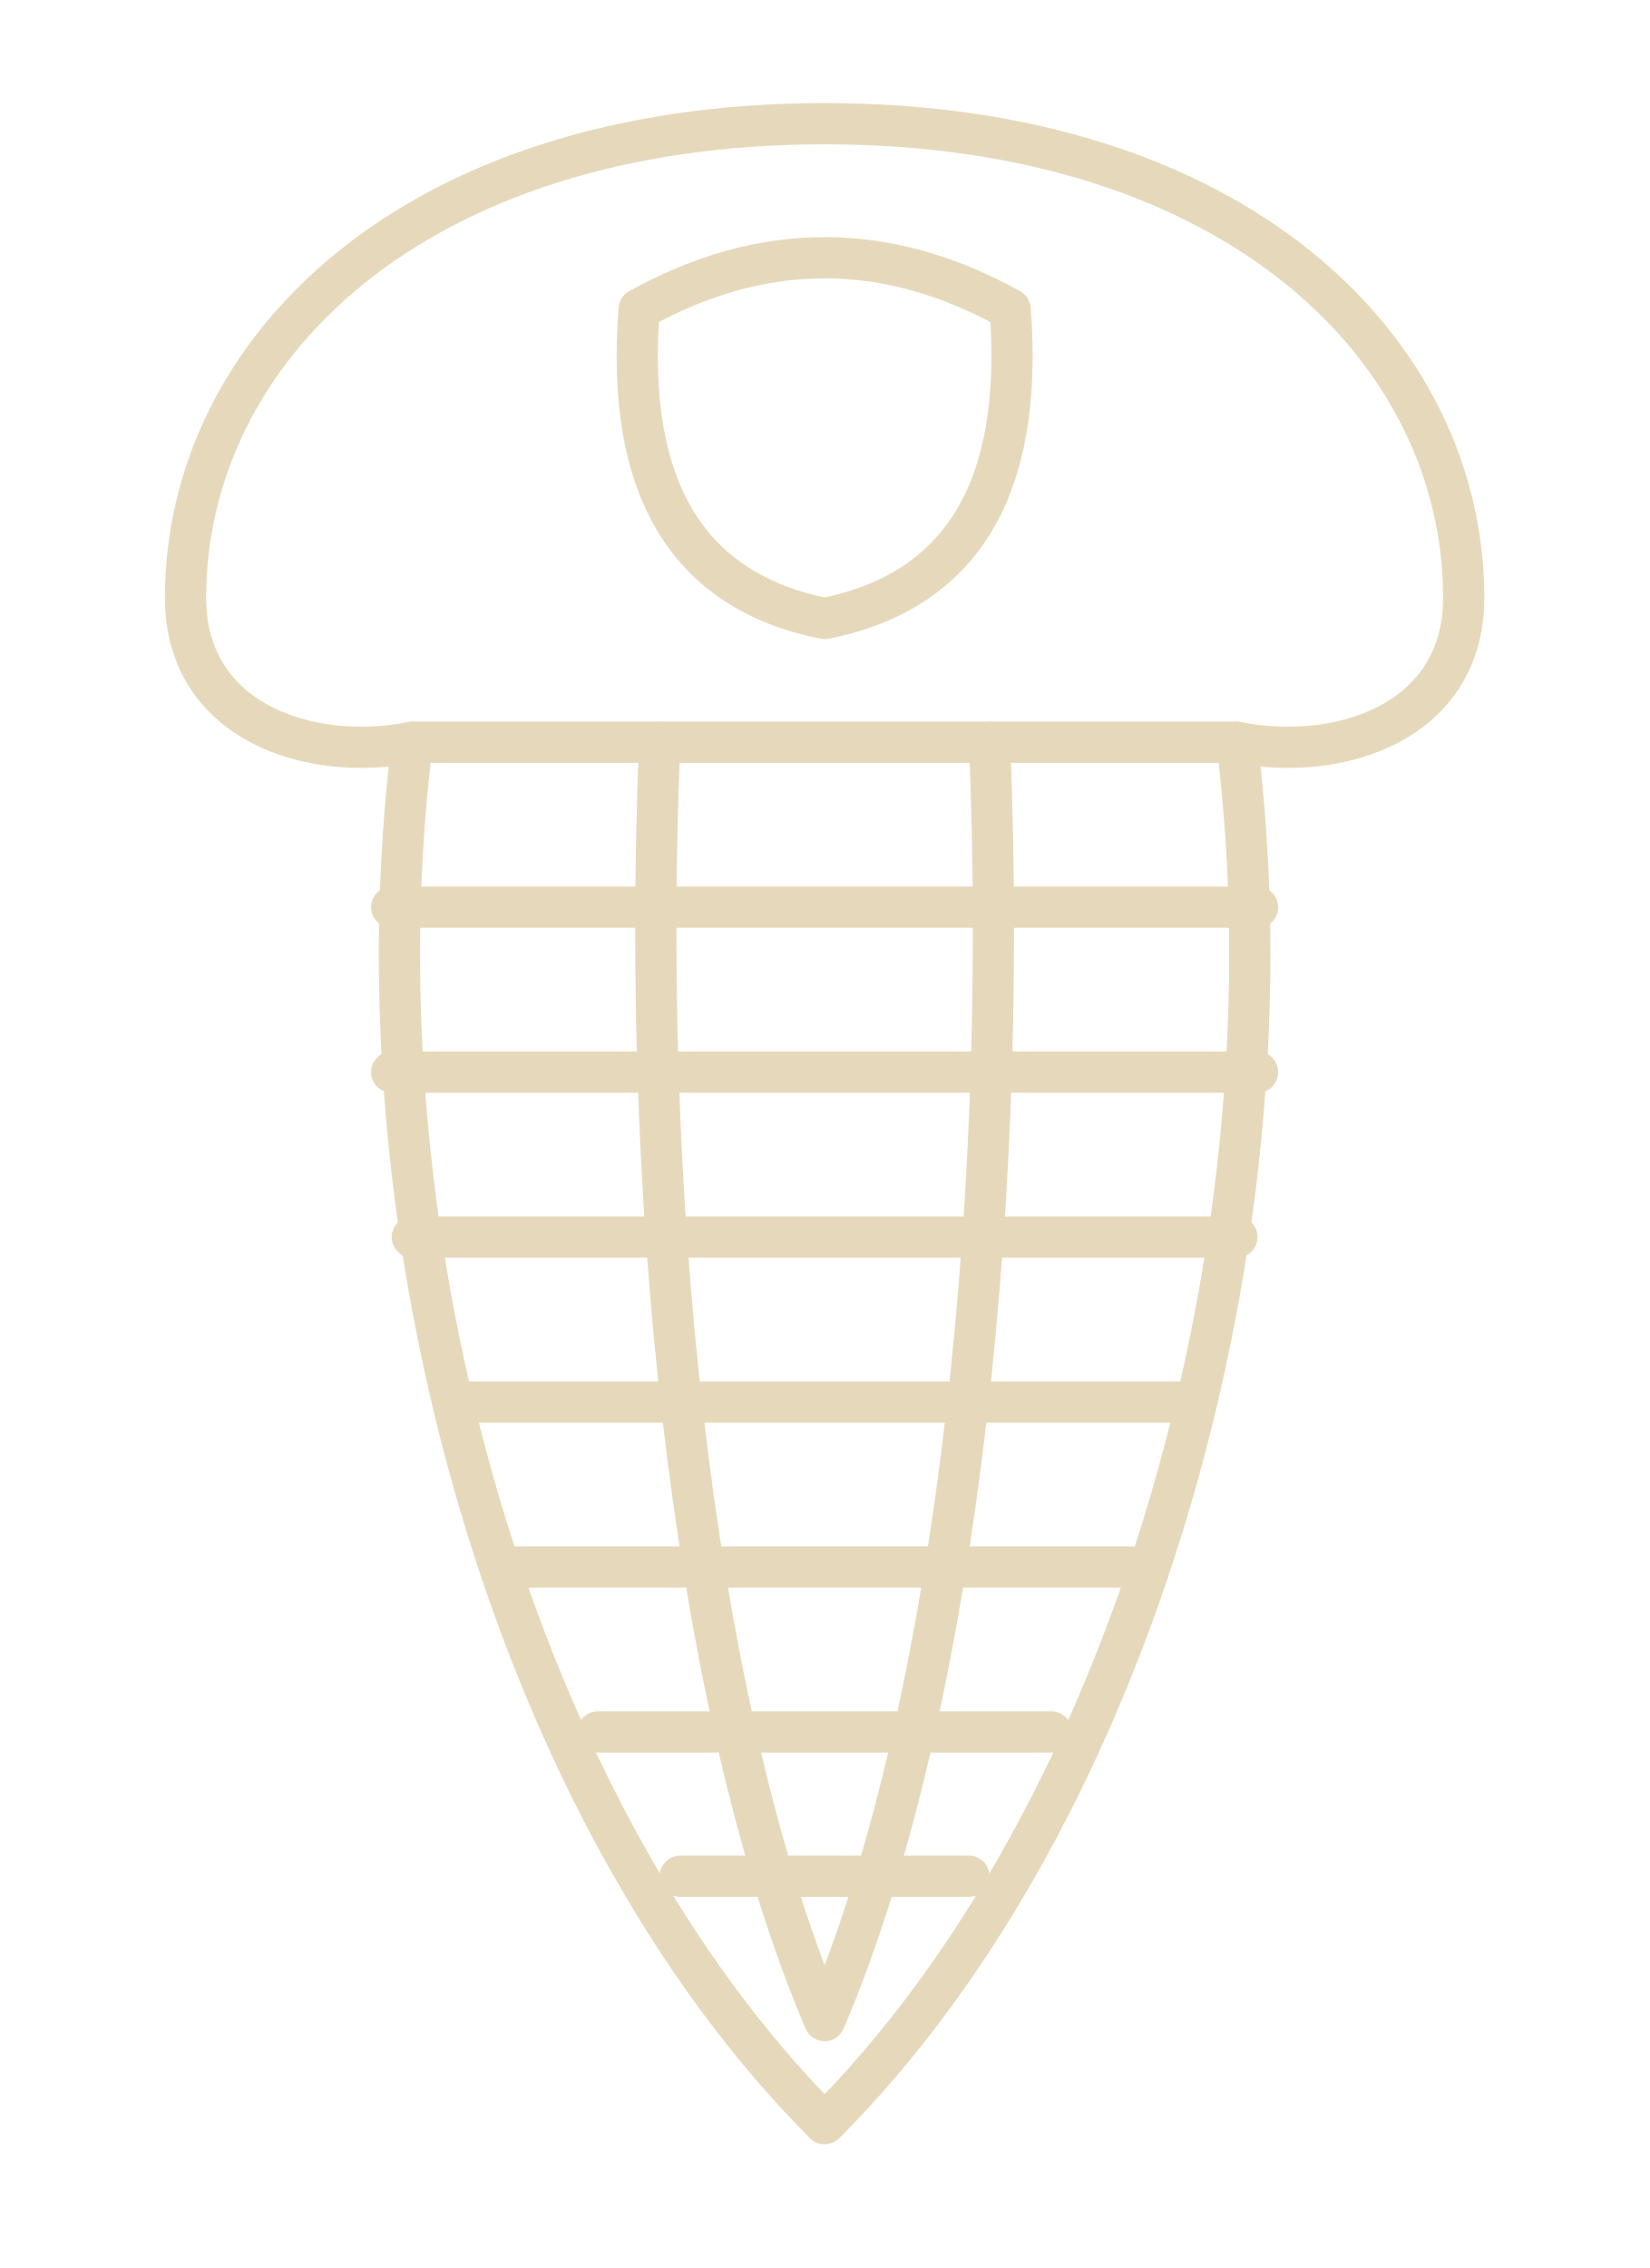
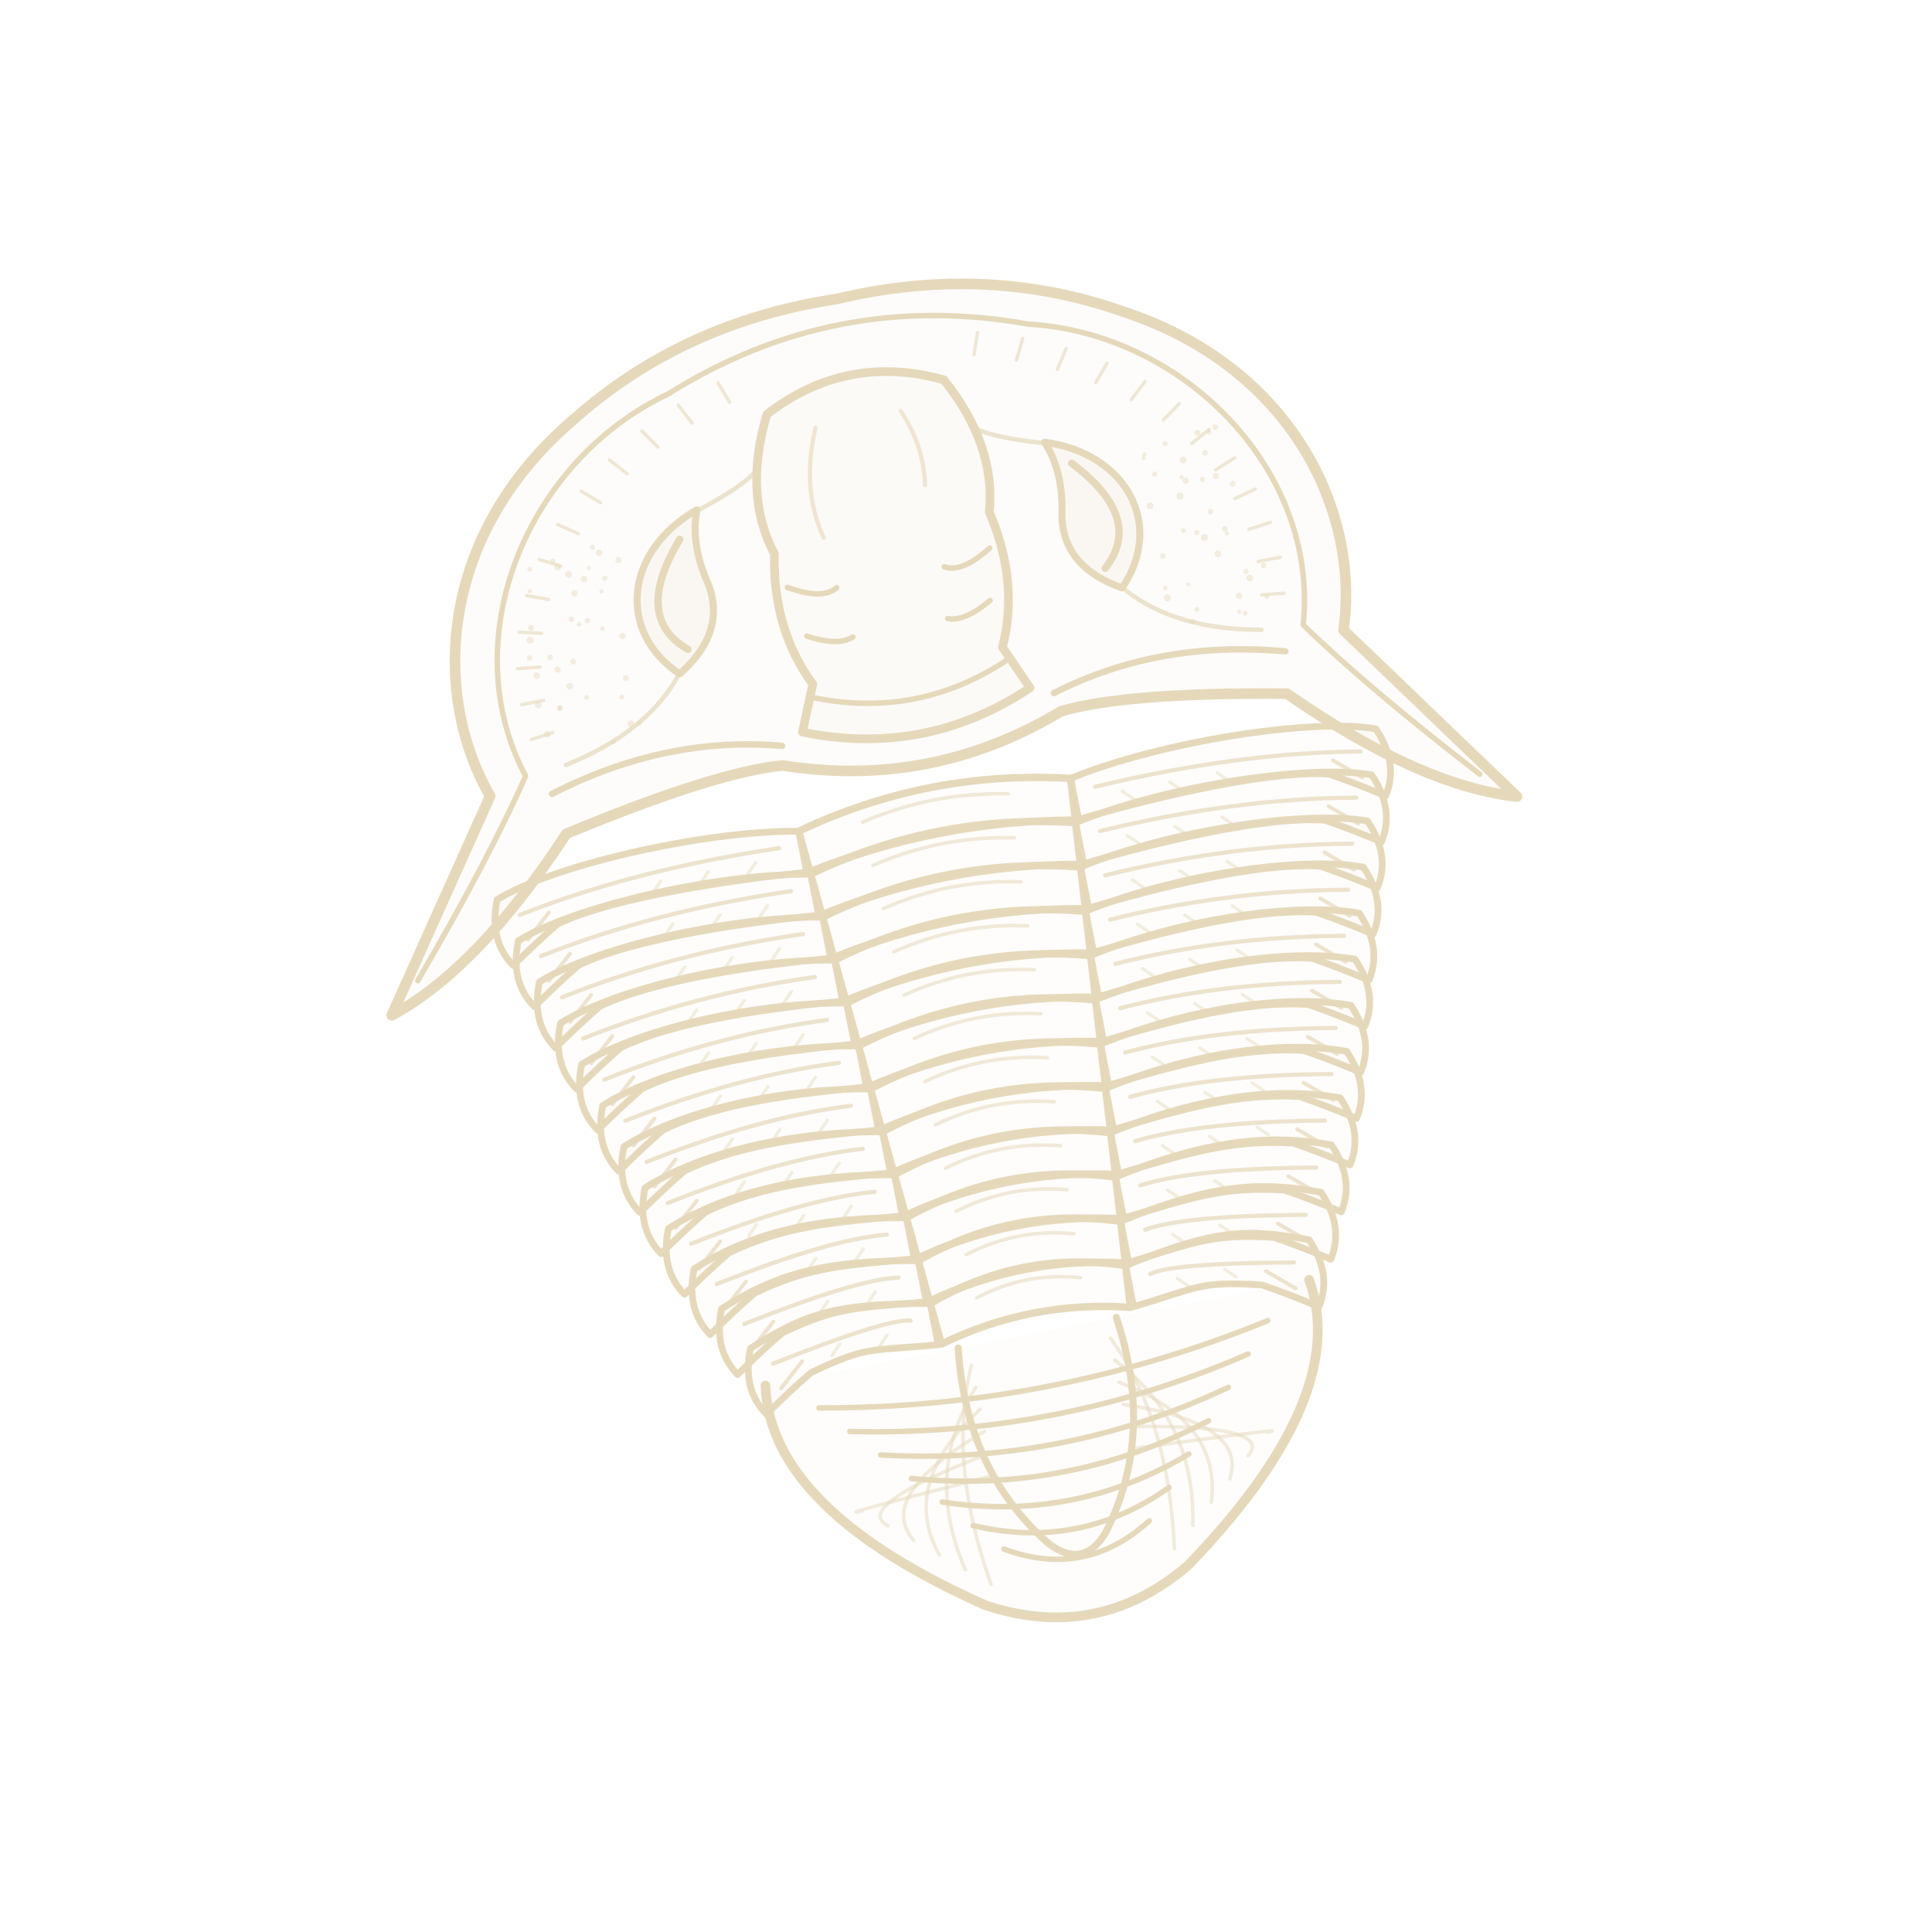
- <svg xmlns="http://www.w3.org/2000/svg" viewBox="0 0 160 220" fill="none" stroke="#E6D9BB" stroke-width="4" stroke-linecap="round" stroke-linejoin="round">
-   <path d="M80 12 C40 12 18 34 18 58 C18 70 30 74 40 72 L120 72 C130 74 142 70 142 58 C142 34 120 12 80 12 Z" />
-   <path d="M62 30 Q80 20 98 30 Q100 56 80 60 Q60 56 62 30 Z" />
-   <path d="M40 72 C34 120 50 176 80 206 C110 176 126 120 120 72" />
-   <path d="M64 72 C62 120 68 168 80 196 M96 72 C98 120 92 168 80 196" />
-   <path d="M38 88 L122 88 M38 104 L122 104 M40 120 L120 120 M44 136 L116 136 M50 152 L110 152 M58 168 L102 168 M66 182 L94 182" />
+ <svg xmlns="http://www.w3.org/2000/svg" width="600" height="600" viewBox="0 0 600 600" role="img" aria-labelledby="trilobita-title trilobita-desc" style="color:#E6D9BB" fill="none" stroke="currentColor" stroke-linecap="round" stroke-linejoin="round">
+   <g transform="rotate(-11 300 300)">
+     <path d="M214 416 Q208 454 268 496 Q300 514 332 496 Q392 454 386 416" fill="currentColor" fill-opacity=".045" stroke-width="3" />
+     <path d="M229.00,426.00 Q300,440 371.00,426.00" stroke-width="1.7" />
+     <path d="M237.00,435.00 Q300,449 363.00,435.00" stroke-width="1.7" />
+     <path d="M245.00,444.00 Q300,458 355.00,444.00" stroke-width="1.7" />
+     <path d="M253.00,453.00 Q300,467 347.00,453.00" stroke-width="1.7" />
+     <path d="M261.00,462.00 Q300,476 339.00,462.00" stroke-width="1.7" />
+     <path d="M269.00,471.00 Q300,485 331.00,471.00" stroke-width="1.7" />
+     <path d="M277.00,480.00 Q300,494 323.00,480.00" stroke-width="1.7" />
+     <path d="M278.00,422.00 Q265.00,450.00 271.00,490.00" stroke-width="1.1" opacity=".5" />
+     <path d="M278.00,429.00 Q257.00,452.00 264.00,484.00" stroke-width="1.1" opacity=".5" />
+     <path d="M278.00,436.00 Q249.00,454.00 257.00,478.00" stroke-width="1.1" opacity=".5" />
+     <path d="M278.00,443.00 Q241.00,456.00 250.00,472.00" stroke-width="1.1" opacity=".5" />
+     <path d="M278.00,450.00 Q233.00,458.00 243.00,466.00" stroke-width="1.1" opacity=".5" />
+     <path d="M278.00,457.00 Q225.00,460.00 236.00,460.00" stroke-width="1.1" opacity=".5" />
+     <path d="M322.00,422.00 Q335.00,450.00 329.00,490.00" stroke-width="1.1" opacity=".5" />
+     <path d="M322.00,429.00 Q343.00,452.00 336.00,484.00" stroke-width="1.1" opacity=".5" />
+     <path d="M322.00,436.00 Q351.00,454.00 343.00,478.00" stroke-width="1.1" opacity=".5" />
+     <path d="M322.00,443.00 Q359.00,456.00 350.00,472.00" stroke-width="1.1" opacity=".5" />
+     <path d="M322.00,450.00 Q367.00,458.00 357.00,466.00" stroke-width="1.1" opacity=".5" />
+     <path d="M322.00,457.00 Q375.00,460.00 364.00,460.00" stroke-width="1.1" opacity=".5" />
+     <path d="M275 416 Q270 454 291 481 Q300 491 309 481 Q330 454 325 416" stroke-width="2.2" />
+     <path d="M257.00,249.00 C227.00,243.00 179.00,245.00 161.00,252.00 Q156.00,264.00 162.00,273.00 Q171.00,267.00 178.00,263.00 C197.00,258.00 236.00,260.00 257.00,262.00 Z" fill="currentColor" fill-opacity=".045" stroke-width="2.1" />
+     <path d="M250.00,253.00 Q204.00,251.00 167.00,258.00" stroke-width="1.3" opacity=".72" />
+     <path d="M176.00,259.00 L168.00,266.00" stroke-width="1.2" opacity=".7" />
+     <path d="M242.00,256.00 L239.00,259.00" stroke-width="1" opacity=".45" />
+     <path d="M227.00,256.00 L224.00,259.00" stroke-width="1" opacity=".45" />
+     <path d="M212.00,256.00 L209.00,259.00" stroke-width="1" opacity=".45" />
+     <path d="M343.00,249.00 C373.00,243.00 421.00,245.00 439.00,252.00 Q444.00,264.00 438.00,273.00 Q429.00,267.00 422.00,263.00 C403.00,258.00 364.00,260.00 343.00,262.00 Z" fill="currentColor" fill-opacity=".045" stroke-width="2.1" />
+     <path d="M350.00,253.00 Q396.00,251.00 433.00,258.00" stroke-width="1.3" opacity=".72" />
+     <path d="M424.00,259.00 L432.00,266.00" stroke-width="1.2" opacity=".7" />
+     <path d="M358.00,256.00 L361.00,259.00" stroke-width="1" opacity=".45" />
+     <path d="M373.00,256.00 L376.00,259.00" stroke-width="1" opacity=".45" />
+     <path d="M388.00,256.00 L391.00,259.00" stroke-width="1" opacity=".45" />
+     <path d="M257.00,249.00 Q300,238.0 343.00,249.00 L342.00,262.00 Q300,254.0 258.00,262.00 Z" fill="currentColor" fill-opacity=".065" stroke-width="2.3" />
+     <path d="M277.00,250.00 Q300,245.0 323.00,250.00" stroke-width="1.1" opacity=".55" />
+     <path d="M258.10,262.80 C228.10,256.80 183.00,258.80 165.00,265.80 Q160.00,277.80 166.00,286.80 Q175.00,280.80 182.00,276.80 C201.00,271.80 237.10,273.80 258.10,275.80 Z" fill="currentColor" fill-opacity=".045" stroke-width="2.1" />
+     <path d="M251.10,266.80 Q208.00,264.80 171.00,271.80" stroke-width="1.3" opacity=".72" />
+     <path d="M180.00,272.80 L172.00,279.80" stroke-width="1.2" opacity=".7" />
+     <path d="M243.10,269.80 L240.10,272.80" stroke-width="1" opacity=".45" />
+     <path d="M228.10,269.80 L225.10,272.80" stroke-width="1" opacity=".45" />
+     <path d="M213.10,269.80 L210.10,272.80" stroke-width="1" opacity=".45" />
+     <path d="M341.90,262.80 C371.90,256.80 417.00,258.80 435.00,265.80 Q440.00,277.80 434.00,286.80 Q425.00,280.80 418.00,276.80 C399.00,271.80 362.90,273.80 341.90,275.80 Z" fill="currentColor" fill-opacity=".045" stroke-width="2.1" />
+     <path d="M348.90,266.80 Q392.00,264.80 429.00,271.80" stroke-width="1.3" opacity=".72" />
+     <path d="M420.00,272.80 L428.00,279.80" stroke-width="1.2" opacity=".7" />
+     <path d="M356.90,269.80 L359.90,272.80" stroke-width="1" opacity=".45" />
+     <path d="M371.90,269.80 L374.90,272.80" stroke-width="1" opacity=".45" />
+     <path d="M386.90,269.80 L389.90,272.80" stroke-width="1" opacity=".45" />
+     <path d="M258.10,262.80 Q300,251.8 341.90,262.80 L340.90,275.80 Q300,267.8 259.10,275.80 Z" fill="currentColor" fill-opacity=".065" stroke-width="2.3" />
+     <path d="M277.60,263.80 Q300,258.8 322.40,263.80" stroke-width="1.1" opacity=".55" />
+     <path d="M259.20,276.60 C229.20,270.60 187.00,272.60 169.00,279.60 Q164.00,291.60 170.00,300.60 Q179.00,294.60 186.00,290.60 C205.00,285.60 238.20,287.60 259.20,289.60 Z" fill="currentColor" fill-opacity=".045" stroke-width="2.1" />
+     <path d="M252.20,280.60 Q212.00,278.60 175.00,285.60" stroke-width="1.3" opacity=".72" />
+     <path d="M184.00,286.60 L176.00,293.60" stroke-width="1.2" opacity=".7" />
+     <path d="M244.20,283.60 L241.20,286.60" stroke-width="1" opacity=".45" />
+     <path d="M229.20,283.60 L226.20,286.60" stroke-width="1" opacity=".45" />
+     <path d="M214.20,283.60 L211.20,286.60" stroke-width="1" opacity=".45" />
+     <path d="M340.80,276.60 C370.80,270.60 413.00,272.60 431.00,279.60 Q436.00,291.60 430.00,300.60 Q421.00,294.60 414.00,290.60 C395.00,285.60 361.80,287.60 340.80,289.60 Z" fill="currentColor" fill-opacity=".045" stroke-width="2.1" />
+     <path d="M347.80,280.60 Q388.00,278.60 425.00,285.60" stroke-width="1.3" opacity=".72" />
+     <path d="M416.00,286.60 L424.00,293.60" stroke-width="1.2" opacity=".7" />
+     <path d="M355.80,283.60 L358.80,286.60" stroke-width="1" opacity=".45" />
+     <path d="M370.80,283.60 L373.80,286.60" stroke-width="1" opacity=".45" />
+     <path d="M385.80,283.60 L388.80,286.60" stroke-width="1" opacity=".45" />
+     <path d="M259.20,276.60 Q300,265.6 340.80,276.60 L339.80,289.60 Q300,281.6 260.20,289.60 Z" fill="currentColor" fill-opacity=".065" stroke-width="2.3" />
+     <path d="M278.20,277.60 Q300,272.6 321.80,277.60" stroke-width="1.1" opacity=".55" />
+     <path d="M260.30,290.40 C230.30,284.40 191.00,286.40 173.00,293.40 Q168.00,305.40 174.00,314.40 Q183.00,308.40 190.00,304.40 C209.00,299.40 239.30,301.40 260.30,303.40 Z" fill="currentColor" fill-opacity=".045" stroke-width="2.1" />
+     <path d="M253.30,294.40 Q216.00,292.40 179.00,299.40" stroke-width="1.3" opacity=".72" />
+     <path d="M188.00,300.40 L180.00,307.40" stroke-width="1.2" opacity=".7" />
+     <path d="M245.30,297.40 L242.30,300.40" stroke-width="1" opacity=".45" />
+     <path d="M230.30,297.40 L227.30,300.40" stroke-width="1" opacity=".45" />
+     <path d="M215.30,297.40 L212.30,300.40" stroke-width="1" opacity=".45" />
+     <path d="M339.70,290.40 C369.70,284.40 409.00,286.40 427.00,293.40 Q432.00,305.40 426.00,314.40 Q417.00,308.40 410.00,304.40 C391.00,299.40 360.70,301.40 339.70,303.40 Z" fill="currentColor" fill-opacity=".045" stroke-width="2.1" />
+     <path d="M346.70,294.40 Q384.00,292.40 421.00,299.40" stroke-width="1.3" opacity=".72" />
+     <path d="M412.00,300.40 L420.00,307.40" stroke-width="1.2" opacity=".7" />
+     <path d="M354.70,297.40 L357.70,300.40" stroke-width="1" opacity=".45" />
+     <path d="M369.70,297.40 L372.70,300.40" stroke-width="1" opacity=".45" />
+     <path d="M384.70,297.40 L387.70,300.40" stroke-width="1" opacity=".45" />
+     <path d="M260.30,290.40 Q300,279.4 339.70,290.40 L338.70,303.40 Q300,295.4 261.30,303.40 Z" fill="currentColor" fill-opacity=".065" stroke-width="2.3" />
+     <path d="M278.80,291.40 Q300,286.4 321.20,291.40" stroke-width="1.1" opacity=".55" />
+     <path d="M261.40,304.20 C231.40,298.20 195.00,300.20 177.00,307.20 Q172.00,319.20 178.00,328.20 Q187.00,322.20 194.00,318.20 C213.00,313.20 240.40,315.20 261.40,317.20 Z" fill="currentColor" fill-opacity=".045" stroke-width="2.1" />
+     <path d="M254.40,308.20 Q220.00,306.20 183.00,313.20" stroke-width="1.3" opacity=".72" />
+     <path d="M192.00,314.20 L184.00,321.20" stroke-width="1.2" opacity=".7" />
+     <path d="M246.40,311.20 L243.40,314.20" stroke-width="1" opacity=".45" />
+     <path d="M231.40,311.20 L228.40,314.20" stroke-width="1" opacity=".45" />
+     <path d="M216.40,311.20 L213.40,314.20" stroke-width="1" opacity=".45" />
+     <path d="M338.60,304.20 C368.60,298.20 405.00,300.20 423.00,307.20 Q428.00,319.20 422.00,328.20 Q413.00,322.20 406.00,318.20 C387.00,313.20 359.60,315.20 338.60,317.20 Z" fill="currentColor" fill-opacity=".045" stroke-width="2.1" />
+     <path d="M345.60,308.20 Q380.00,306.20 417.00,313.20" stroke-width="1.3" opacity=".72" />
+     <path d="M408.00,314.20 L416.00,321.20" stroke-width="1.2" opacity=".7" />
+     <path d="M353.60,311.20 L356.60,314.20" stroke-width="1" opacity=".45" />
+     <path d="M368.60,311.20 L371.60,314.20" stroke-width="1" opacity=".45" />
+     <path d="M383.60,311.20 L386.60,314.20" stroke-width="1" opacity=".45" />
+     <path d="M261.40,304.20 Q300,293.2 338.60,304.20 L337.60,317.20 Q300,309.2 262.40,317.20 Z" fill="currentColor" fill-opacity=".065" stroke-width="2.3" />
+     <path d="M279.40,305.20 Q300,300.2 320.60,305.20" stroke-width="1.1" opacity=".55" />
+     <path d="M262.50,318.00 C232.50,312.00 199.00,314.00 181.00,321.00 Q176.00,333.00 182.00,342.00 Q191.00,336.00 198.00,332.00 C217.00,327.00 241.50,329.00 262.50,331.00 Z" fill="currentColor" fill-opacity=".045" stroke-width="2.1" />
+     <path d="M255.50,322.00 Q224.00,320.00 187.00,327.00" stroke-width="1.3" opacity=".72" />
+     <path d="M196.00,328.00 L188.00,335.00" stroke-width="1.2" opacity=".7" />
+     <path d="M247.50,325.00 L244.50,328.00" stroke-width="1" opacity=".45" />
+     <path d="M232.50,325.00 L229.50,328.00" stroke-width="1" opacity=".45" />
+     <path d="M217.50,325.00 L214.50,328.00" stroke-width="1" opacity=".45" />
+     <path d="M337.50,318.00 C367.50,312.00 401.00,314.00 419.00,321.00 Q424.00,333.00 418.00,342.00 Q409.00,336.00 402.00,332.00 C383.00,327.00 358.50,329.00 337.50,331.00 Z" fill="currentColor" fill-opacity=".045" stroke-width="2.1" />
+     <path d="M344.50,322.00 Q376.00,320.00 413.00,327.00" stroke-width="1.3" opacity=".72" />
+     <path d="M404.00,328.00 L412.00,335.00" stroke-width="1.2" opacity=".7" />
+     <path d="M352.50,325.00 L355.50,328.00" stroke-width="1" opacity=".45" />
+     <path d="M367.50,325.00 L370.50,328.00" stroke-width="1" opacity=".45" />
+     <path d="M382.50,325.00 L385.50,328.00" stroke-width="1" opacity=".45" />
+     <path d="M262.50,318.00 Q300,307.0 337.50,318.00 L336.50,331.00 Q300,323.0 263.50,331.00 Z" fill="currentColor" fill-opacity=".065" stroke-width="2.3" />
+     <path d="M280.00,319.00 Q300,314.0 320.00,319.00" stroke-width="1.1" opacity=".55" />
+     <path d="M263.60,331.80 C233.60,325.80 203.00,327.80 185.00,334.80 Q180.00,346.80 186.00,355.80 Q195.00,349.80 202.00,345.80 C221.00,340.80 242.60,342.80 263.60,344.80 Z" fill="currentColor" fill-opacity=".045" stroke-width="2.1" />
+     <path d="M256.60,335.80 Q228.00,333.80 191.00,340.80" stroke-width="1.3" opacity=".72" />
+     <path d="M200.00,341.80 L192.00,348.80" stroke-width="1.2" opacity=".7" />
+     <path d="M248.60,338.80 L245.60,341.80" stroke-width="1" opacity=".45" />
+     <path d="M233.60,338.80 L230.60,341.80" stroke-width="1" opacity=".45" />
+     <path d="M218.60,338.80 L215.60,341.80" stroke-width="1" opacity=".45" />
+     <path d="M336.40,331.80 C366.40,325.80 397.00,327.80 415.00,334.80 Q420.00,346.80 414.00,355.80 Q405.00,349.80 398.00,345.80 C379.00,340.80 357.40,342.80 336.40,344.80 Z" fill="currentColor" fill-opacity=".045" stroke-width="2.1" />
+     <path d="M343.40,335.80 Q372.00,333.80 409.00,340.80" stroke-width="1.3" opacity=".72" />
+     <path d="M400.00,341.80 L408.00,348.80" stroke-width="1.2" opacity=".7" />
+     <path d="M351.40,338.80 L354.40,341.80" stroke-width="1" opacity=".45" />
+     <path d="M366.40,338.80 L369.40,341.80" stroke-width="1" opacity=".45" />
+     <path d="M381.40,338.80 L384.40,341.80" stroke-width="1" opacity=".45" />
+     <path d="M263.60,331.80 Q300,320.8 336.40,331.80 L335.40,344.80 Q300,336.8 264.60,344.80 Z" fill="currentColor" fill-opacity=".065" stroke-width="2.3" />
+     <path d="M280.60,332.80 Q300,327.8 319.40,332.80" stroke-width="1.1" opacity=".55" />
+     <path d="M264.70,345.60 C234.70,339.60 207.00,341.60 189.00,348.60 Q184.00,360.60 190.00,369.60 Q199.00,363.60 206.00,359.60 C225.00,354.60 243.70,356.60 264.70,358.60 Z" fill="currentColor" fill-opacity=".045" stroke-width="2.1" />
+     <path d="M257.70,349.60 Q232.00,347.60 195.00,354.60" stroke-width="1.3" opacity=".72" />
+     <path d="M204.00,355.60 L196.00,362.60" stroke-width="1.2" opacity=".7" />
+     <path d="M249.70,352.60 L246.70,355.60" stroke-width="1" opacity=".45" />
+     <path d="M234.70,352.60 L231.70,355.60" stroke-width="1" opacity=".45" />
+     <path d="M219.70,352.60 L216.70,355.60" stroke-width="1" opacity=".45" />
+     <path d="M335.30,345.60 C365.30,339.60 393.00,341.60 411.00,348.60 Q416.00,360.60 410.00,369.60 Q401.00,363.60 394.00,359.60 C375.00,354.60 356.30,356.60 335.30,358.60 Z" fill="currentColor" fill-opacity=".045" stroke-width="2.1" />
+     <path d="M342.30,349.60 Q368.00,347.60 405.00,354.60" stroke-width="1.3" opacity=".72" />
+     <path d="M396.00,355.60 L404.00,362.60" stroke-width="1.2" opacity=".7" />
+     <path d="M350.30,352.60 L353.30,355.60" stroke-width="1" opacity=".45" />
+     <path d="M365.30,352.60 L368.30,355.60" stroke-width="1" opacity=".45" />
+     <path d="M380.30,352.60 L383.30,355.60" stroke-width="1" opacity=".45" />
+     <path d="M264.70,345.60 Q300,334.6 335.30,345.60 L334.30,358.60 Q300,350.6 265.70,358.60 Z" fill="currentColor" fill-opacity=".065" stroke-width="2.3" />
+     <path d="M281.20,346.60 Q300,341.6 318.80,346.60" stroke-width="1.1" opacity=".55" />
+     <path d="M265.80,359.40 C235.80,353.40 211.72,355.40 193.72,362.40 Q188.72,374.40 194.72,383.40 Q203.72,377.40 210.72,373.40 C229.72,368.40 244.80,370.40 265.80,372.40 Z" fill="currentColor" fill-opacity=".045" stroke-width="2.1" />
+     <path d="M258.80,363.40 Q236.72,361.40 199.72,368.40" stroke-width="1.3" opacity=".72" />
+     <path d="M208.72,369.40 L200.72,376.40" stroke-width="1.2" opacity=".7" />
+     <path d="M250.80,366.40 L247.80,369.40" stroke-width="1" opacity=".45" />
+     <path d="M235.80,366.40 L232.80,369.40" stroke-width="1" opacity=".45" />
+     <path d="M220.80,366.40 L217.80,369.40" stroke-width="1" opacity=".45" />
+     <path d="M334.20,359.40 C364.20,353.40 388.28,355.40 406.28,362.40 Q411.28,374.40 405.28,383.40 Q396.28,377.40 389.28,373.40 C370.28,368.40 355.20,370.40 334.20,372.40 Z" fill="currentColor" fill-opacity=".045" stroke-width="2.1" />
+     <path d="M341.20,363.40 Q363.28,361.40 400.28,368.40" stroke-width="1.3" opacity=".72" />
+     <path d="M391.28,369.40 L399.28,376.40" stroke-width="1.2" opacity=".7" />
+     <path d="M349.20,366.40 L352.20,369.40" stroke-width="1" opacity=".45" />
+     <path d="M364.20,366.40 L367.20,369.40" stroke-width="1" opacity=".45" />
+     <path d="M379.20,366.40 L382.20,369.40" stroke-width="1" opacity=".45" />
+     <path d="M265.80,359.40 Q300,348.4 334.20,359.40 L333.20,372.40 Q300,364.4 266.80,372.40 Z" fill="currentColor" fill-opacity=".065" stroke-width="2.3" />
+     <path d="M281.80,360.40 Q300,355.4 318.20,360.40" stroke-width="1.1" opacity=".55" />
+     <path d="M266.90,373.20 C236.90,367.20 217.18,369.20 199.18,376.20 Q194.18,388.20 200.18,397.20 Q209.18,391.20 216.18,387.20 C235.18,382.20 245.90,384.20 266.90,386.20 Z" fill="currentColor" fill-opacity=".045" stroke-width="2.1" />
+     <path d="M259.90,377.20 Q242.18,375.20 205.18,382.20" stroke-width="1.3" opacity=".72" />
+     <path d="M214.18,383.20 L206.18,390.20" stroke-width="1.2" opacity=".7" />
+     <path d="M251.90,380.20 L248.90,383.20" stroke-width="1" opacity=".45" />
+     <path d="M236.90,380.20 L233.90,383.20" stroke-width="1" opacity=".45" />
+     <path d="M333.10,373.20 C363.10,367.20 382.82,369.20 400.82,376.20 Q405.82,388.20 399.82,397.20 Q390.82,391.20 383.82,387.20 C364.82,382.20 354.10,384.20 333.10,386.20 Z" fill="currentColor" fill-opacity=".045" stroke-width="2.1" />
+     <path d="M340.10,377.20 Q357.82,375.20 394.82,382.20" stroke-width="1.3" opacity=".72" />
+     <path d="M385.82,383.20 L393.82,390.20" stroke-width="1.2" opacity=".7" />
+     <path d="M348.10,380.20 L351.10,383.20" stroke-width="1" opacity=".45" />
+     <path d="M363.10,380.20 L366.10,383.20" stroke-width="1" opacity=".45" />
+     <path d="M266.90,373.20 Q300,362.2 333.10,373.20 L332.10,386.20 Q300,378.2 267.90,386.20 Z" fill="currentColor" fill-opacity=".065" stroke-width="2.3" />
+     <path d="M282.40,374.20 Q300,369.2 317.60,374.20" stroke-width="1.1" opacity=".55" />
+     <path d="M268.00,387.00 C238.00,381.00 223.18,383.00 205.18,390.00 Q200.18,402.00 206.18,411.00 Q215.18,405.00 222.18,401.00 C241.18,396.00 247.00,398.00 268.00,400.00 Z" fill="currentColor" fill-opacity=".045" stroke-width="2.1" />
+     <path d="M261.00,391.00 Q248.18,389.00 211.18,396.00" stroke-width="1.3" opacity=".72" />
+     <path d="M220.18,397.00 L212.18,404.00" stroke-width="1.2" opacity=".7" />
+     <path d="M253.00,394.00 L250.00,397.00" stroke-width="1" opacity=".45" />
+     <path d="M238.00,394.00 L235.00,397.00" stroke-width="1" opacity=".45" />
+     <path d="M332.00,387.00 C362.00,381.00 376.82,383.00 394.82,390.00 Q399.82,402.00 393.82,411.00 Q384.82,405.00 377.82,401.00 C358.82,396.00 353.00,398.00 332.00,400.00 Z" fill="currentColor" fill-opacity=".045" stroke-width="2.1" />
+     <path d="M339.00,391.00 Q351.82,389.00 388.82,396.00" stroke-width="1.3" opacity=".72" />
+     <path d="M379.82,397.00 L387.82,404.00" stroke-width="1.2" opacity=".7" />
+     <path d="M347.00,394.00 L350.00,397.00" stroke-width="1" opacity=".45" />
+     <path d="M362.00,394.00 L365.00,397.00" stroke-width="1" opacity=".45" />
+     <path d="M268.00,387.00 Q300,376.0 332.00,387.00 L331.00,400.00 Q300,392.0 269.00,400.00 Z" fill="currentColor" fill-opacity=".065" stroke-width="2.3" />
+     <path d="M283.00,388.00 Q300,383.0 317.00,388.00" stroke-width="1.1" opacity=".55" />
+     <path d="M269.10,400.80 C239.10,394.80 229.62,396.80 211.62,403.80 Q206.62,415.80 212.62,424.80 Q221.62,418.80 228.62,414.80 C247.62,409.80 248.10,411.80 269.10,413.80 Z" fill="currentColor" fill-opacity=".045" stroke-width="2.1" />
+     <path d="M262.10,404.80 Q254.62,402.80 217.62,409.80" stroke-width="1.3" opacity=".72" />
+     <path d="M226.62,410.80 L218.62,417.80" stroke-width="1.2" opacity=".7" />
+     <path d="M254.10,407.80 L251.10,410.80" stroke-width="1" opacity=".45" />
+     <path d="M239.10,407.80 L236.10,410.80" stroke-width="1" opacity=".45" />
+     <path d="M330.90,400.80 C360.90,394.80 370.38,396.80 388.38,403.80 Q393.38,415.80 387.38,424.80 Q378.38,418.80 371.38,414.80 C352.38,409.80 351.90,411.80 330.90,413.80 Z" fill="currentColor" fill-opacity=".045" stroke-width="2.1" />
+     <path d="M337.90,404.80 Q345.38,402.80 382.38,409.80" stroke-width="1.3" opacity=".72" />
+     <path d="M373.38,410.80 L381.38,417.80" stroke-width="1.2" opacity=".7" />
+     <path d="M345.90,407.80 L348.90,410.80" stroke-width="1" opacity=".45" />
+     <path d="M360.90,407.80 L363.90,410.80" stroke-width="1" opacity=".45" />
+     <path d="M269.10,400.80 Q300,389.8 330.90,400.80 L329.90,413.80 Q300,405.8 270.10,413.80 Z" fill="currentColor" fill-opacity=".065" stroke-width="2.3" />
+     <path d="M283.60,401.80 Q300,396.8 316.40,401.80" stroke-width="1.1" opacity=".55" />
+     <path d="M165 220 C153 185 165 137 213 110 Q252 87 300 89 Q348 87 387 110 C435 137 447 185 435 220 L478 281 Q449 272 414 236 Q365 226 344 228 Q300 244 256 228 Q235 226 186 236 Q151 272 122 281 Z" fill="currentColor" fill-opacity=".055" stroke-width="3.3" />
+     <path d="M132 272 Q161 239 177 216 C163 170 196 120 243 108 Q300 86 357 108 C404 120 437 170 423 216 Q439 239 468 272" stroke-width="1.7" />
+     <path d="M184 223 Q222 212 257 222 M343 222 Q378 212 416 223" stroke-width="2" />
+     <path d="M272 120 Q300 106 328 120 Q340 143 334 163 Q339 186 330 205 L336 219 Q300 234 264 219 L270 205 Q261 186 266 163 Q260 143 272 120 Z" fill="currentColor" fill-opacity=".07" stroke-width="2.7" />
+     <path d="M269 209 Q300 222 331 209 M271 190 Q280 195 285 193 M329 190 Q320 195 315 193 M268 174 Q278 180 283 177 M332 174 Q322 180 317 177" stroke-width="1.7" />
+     <path d="M286 127 Q278 145 282 161 M313 127 Q318 139 316 151" stroke-width="1.3" opacity=".62" />
+     <path d="M245.00,145.00 C221.00,153.00 213.00,177.00 230.00,194.00 Q247.00,184.00 244.00,168.00 Q241.00,155.00 245.00,145.00 Z" fill="currentColor" fill-opacity=".13" stroke-width="2.2" />
+     <path d="M238.00,153.00 Q219.00,174.00 234.00,187.00" stroke-width="2.3" />
+     <path d="M246.00,145.00 Q262.00,140.00 266.00,136.00 M229.00,195.00 Q216.00,210.00 190.00,215.00" stroke-width="1.4" opacity=".7" />
+     <path d="M261.35,114.13 L258.96,107.55" stroke-width="1.05" opacity=".6" />
+     <path d="M248.70,118.26 L245.52,112.03" stroke-width="1.05" opacity=".6" />
+     <path d="M236.81,123.53 L232.90,117.73" stroke-width="1.05" opacity=".6" />
+     <path d="M225.87,129.85 L221.27,124.57" stroke-width="1.05" opacity=".6" />
+     <path d="M216.02,137.12 L210.82,132.44" stroke-width="1.05" opacity=".6" />
+     <path d="M207.44,145.25 L201.70,141.23" stroke-width="1.05" opacity=".6" />
+     <path d="M200.23,154.09 L194.05,150.81" stroke-width="1.05" opacity=".6" />
+     <path d="M194.51,163.54 L187.97,161.03" stroke-width="1.05" opacity=".6" />
+     <path d="M190.36,173.44 L183.56,171.74" stroke-width="1.05" opacity=".6" />
+     <path d="M187.84,183.64 L180.89,182.79" stroke-width="1.05" opacity=".6" />
+     <path d="M187.00,194.00 L180.00,194.00" stroke-width="1.05" opacity=".6" />
+     <path d="M187.84,204.36 L180.89,205.21" stroke-width="1.05" opacity=".6" />
+     <path d="M355.00,145.00 C379.00,153.00 387.00,177.00 370.00,194.00 Q353.00,184.00 356.00,168.00 Q359.00,155.00 355.00,145.00 Z" fill="currentColor" fill-opacity=".13" stroke-width="2.2" />
+     <path d="M362.00,153.00 Q381.00,174.00 366.00,187.00" stroke-width="2.3" />
+     <path d="M354.00,145.00 Q338.00,140.00 334.00,136.00 M371.00,195.00 Q384.00,210.00 410.00,215.00" stroke-width="1.4" opacity=".7" />
+     <path d="M338.65,114.13 L341.04,107.55" stroke-width="1.05" opacity=".6" />
+     <path d="M351.30,118.26 L354.48,112.03" stroke-width="1.05" opacity=".6" />
+     <path d="M363.19,123.53 L367.10,117.73" stroke-width="1.05" opacity=".6" />
+     <path d="M374.13,129.85 L378.73,124.57" stroke-width="1.05" opacity=".6" />
+     <path d="M383.98,137.12 L389.18,132.44" stroke-width="1.05" opacity=".6" />
+     <path d="M392.56,145.25 L398.30,141.23" stroke-width="1.05" opacity=".6" />
+     <path d="M399.77,154.09 L405.95,150.81" stroke-width="1.05" opacity=".6" />
+     <path d="M405.49,163.54 L412.03,161.03" stroke-width="1.05" opacity=".6" />
+     <path d="M409.64,173.44 L416.44,171.74" stroke-width="1.05" opacity=".6" />
+     <path d="M412.16,183.64 L419.11,182.79" stroke-width="1.05" opacity=".6" />
+     <path d="M413.00,194.00 L420.00,194.00" stroke-width="1.05" opacity=".6" />
+     <path d="M412.16,204.36 L419.11,205.21" stroke-width="1.05" opacity=".6" />
+     <circle cx="213.39" cy="192.08" r="0.94" fill="currentColor" stroke="none" opacity=".44" />
+     <circle cx="202.71" cy="163.18" r="1.01" fill="currentColor" stroke="none" opacity=".44" />
+     <circle cx="191.53" cy="181.26" r="0.88" fill="currentColor" stroke="none" opacity=".44" />
+     <circle cx="210.97" cy="150.19" r="0.82" fill="currentColor" stroke="none" opacity=".44" />
+     <circle cx="199.10" cy="154.23" r="1.01" fill="currentColor" stroke="none" opacity=".44" />
+     <circle cx="211.10" cy="164.19" r="0.67" fill="currentColor" stroke="none" opacity=".44" />
+     <circle cx="185.08" cy="195.06" r="1.04" fill="currentColor" stroke="none" opacity=".44" />
+     <circle cx="198.06" cy="152.08" r="0.80" fill="currentColor" stroke="none" opacity=".44" />
+     <circle cx="202.08" cy="157.06" r="1.08" fill="currentColor" stroke="none" opacity=".44" />
+     <circle cx="206.47" cy="159.44" r="1.02" fill="currentColor" stroke="none" opacity=".44" />
+     <circle cx="214.75" cy="206.60" r="0.85" fill="currentColor" stroke="none" opacity=".44" />
+     <circle cx="200.23" cy="170.92" r="0.87" fill="currentColor" stroke="none" opacity=".44" />
+     <circle cx="212.65" cy="152.27" r="1.04" fill="currentColor" stroke="none" opacity=".44" />
+     <circle cx="211.01" cy="197.60" r="0.74" fill="currentColor" stroke="none" opacity=".44" />
+     <circle cx="186.06" cy="204.53" r="0.99" fill="currentColor" stroke="none" opacity=".44" />
+     <circle cx="193.07" cy="185.43" r="0.98" fill="currentColor" stroke="none" opacity=".44" />
+     <circle cx="214.84" cy="179.06" r="1.02" fill="currentColor" stroke="none" opacity=".44" />
+     <circle cx="212.16" cy="206.31" r="1.05" fill="currentColor" stroke="none" opacity=".44" />
+     <circle cx="205.07" cy="172.28" r="0.85" fill="currentColor" stroke="none" opacity=".44" />
+     <circle cx="205.88" cy="210.69" r="0.82" fill="currentColor" stroke="none" opacity=".44" />
+     <circle cx="218.09" cy="155.69" r="0.97" fill="currentColor" stroke="none" opacity=".44" />
+     <circle cx="185.24" cy="180.26" r="0.87" fill="currentColor" stroke="none" opacity=".44" />
+     <circle cx="200.29" cy="195.64" r="0.75" fill="currentColor" stroke="none" opacity=".44" />
+     <circle cx="198.30" cy="183.95" r="0.93" fill="currentColor" stroke="none" opacity=".44" />
+     <circle cx="212.86" cy="160.38" r="0.81" fill="currentColor" stroke="none" opacity=".44" />
+     <circle cx="187.48" cy="171.14" r="0.92" fill="currentColor" stroke="none" opacity=".44" />
+     <circle cx="208.58" cy="156.30" r="0.68" fill="currentColor" stroke="none" opacity=".44" />
+     <circle cx="191.33" cy="197.40" r="0.82" fill="currentColor" stroke="none" opacity=".44" />
+     <circle cx="195.77" cy="191.23" r="1.05" fill="currentColor" stroke="none" opacity=".44" />
+     <circle cx="186.42" cy="174.83" r="1.10" fill="currentColor" stroke="none" opacity=".44" />
+     <circle cx="186.31" cy="186.02" r="1.05" fill="currentColor" stroke="none" opacity=".44" />
+     <circle cx="202.31" cy="172.91" r="0.76" fill="currentColor" stroke="none" opacity=".44" />
+     <circle cx="189.21" cy="159.90" r="0.68" fill="currentColor" stroke="none" opacity=".44" />
+     <circle cx="191.62" cy="197.21" r="0.87" fill="currentColor" stroke="none" opacity=".44" />
+     <circle cx="190.54" cy="153.18" r="0.77" fill="currentColor" stroke="none" opacity=".44" />
+     <circle cx="209.14" cy="175.59" r="0.73" fill="currentColor" stroke="none" opacity=".44" />
+     <circle cx="383.36" cy="170.62" r="1.05" fill="currentColor" stroke="none" opacity=".44" />
+     <circle cx="414.44" cy="195.50" r="0.87" fill="currentColor" stroke="none" opacity=".44" />
+     <circle cx="389.58" cy="208.49" r="0.89" fill="currentColor" stroke="none" opacity=".44" />
+     <circle cx="405.77" cy="151.73" r="0.75" fill="currentColor" stroke="none" opacity=".44" />
+     <circle cx="409.50" cy="198.51" r="1.05" fill="currentColor" stroke="none" opacity=".44" />
+     <circle cx="401.45" cy="175.99" r="0.91" fill="currentColor" stroke="none" opacity=".44" />
+     <circle cx="409.88" cy="168.79" r="0.89" fill="currentColor" stroke="none" opacity=".44" />
+     <circle cx="390.38" cy="196.86" r="0.65" fill="currentColor" stroke="none" opacity=".44" />
+     <circle cx="404.30" cy="208.19" r="0.66" fill="currentColor" stroke="none" opacity=".44" />
+     <circle cx="401.19" cy="189.28" r="1.03" fill="currentColor" stroke="none" opacity=".44" />
+     <circle cx="400.87" cy="165.69" r="0.83" fill="currentColor" stroke="none" opacity=".44" />
+     <circle cx="413.60" cy="205.24" r="0.71" fill="currentColor" stroke="none" opacity=".44" />
+     <circle cx="384.22" cy="155.73" r="0.66" fill="currentColor" stroke="none" opacity=".44" />
+     <circle cx="396.19" cy="158.59" r="1.04" fill="currentColor" stroke="none" opacity=".44" />
+     <circle cx="403.28" cy="157.72" r="0.89" fill="currentColor" stroke="none" opacity=".44" />
+     <circle cx="392.03" cy="180.13" r="0.75" fill="currentColor" stroke="none" opacity=".44" />
+     <circle cx="386.65" cy="161.22" r="0.82" fill="currentColor" stroke="none" opacity=".44" />
+     <circle cx="405.14" cy="183.55" r="0.67" fill="currentColor" stroke="none" opacity=".44" />
+     <circle cx="405.17" cy="203.31" r="1.00" fill="currentColor" stroke="none" opacity=".44" />
+     <circle cx="407.88" cy="150.48" r="0.86" fill="currentColor" stroke="none" opacity=".44" />
+     <circle cx="383.16" cy="196.60" r="0.73" fill="currentColor" stroke="none" opacity=".44" />
+     <circle cx="405.19" cy="165.43" r="0.96" fill="currentColor" stroke="none" opacity=".44" />
+     <circle cx="391.66" cy="152.56" r="0.82" fill="currentColor" stroke="none" opacity=".44" />
+     <circle cx="391.52" cy="204.95" r="0.78" fill="currentColor" stroke="none" opacity=".44" />
+     <circle cx="398.11" cy="183.51" r="1.08" fill="currentColor" stroke="none" opacity=".44" />
+     <circle cx="384.35" cy="186.67" r="0.88" fill="currentColor" stroke="none" opacity=".44" />
+     <circle cx="405.98" cy="208.99" r="0.79" fill="currentColor" stroke="none" opacity=".44" />
+     <circle cx="404.78" cy="182.07" r="0.90" fill="currentColor" stroke="none" opacity=".44" />
+     <circle cx="383.17" cy="199.70" r="1.09" fill="currentColor" stroke="none" opacity=".44" />
+     <circle cx="393.08" cy="169.40" r="1.10" fill="currentColor" stroke="none" opacity=".44" />
+     <circle cx="384.66" cy="154.64" r="0.68" fill="currentColor" stroke="none" opacity=".44" />
+     <circle cx="408.69" cy="196.35" r="0.85" fill="currentColor" stroke="none" opacity=".44" />
+     <circle cx="402.13" cy="151.21" r="0.94" fill="currentColor" stroke="none" opacity=".44" />
+     <circle cx="396.05" cy="181.56" r="0.83" fill="currentColor" stroke="none" opacity=".44" />
+     <circle cx="394.65" cy="163.75" r="0.67" fill="currentColor" stroke="none" opacity=".44" />
+     <circle cx="395.75" cy="165.07" r="0.97" fill="currentColor" stroke="none" opacity=".44" />
+   </g>
</svg>
